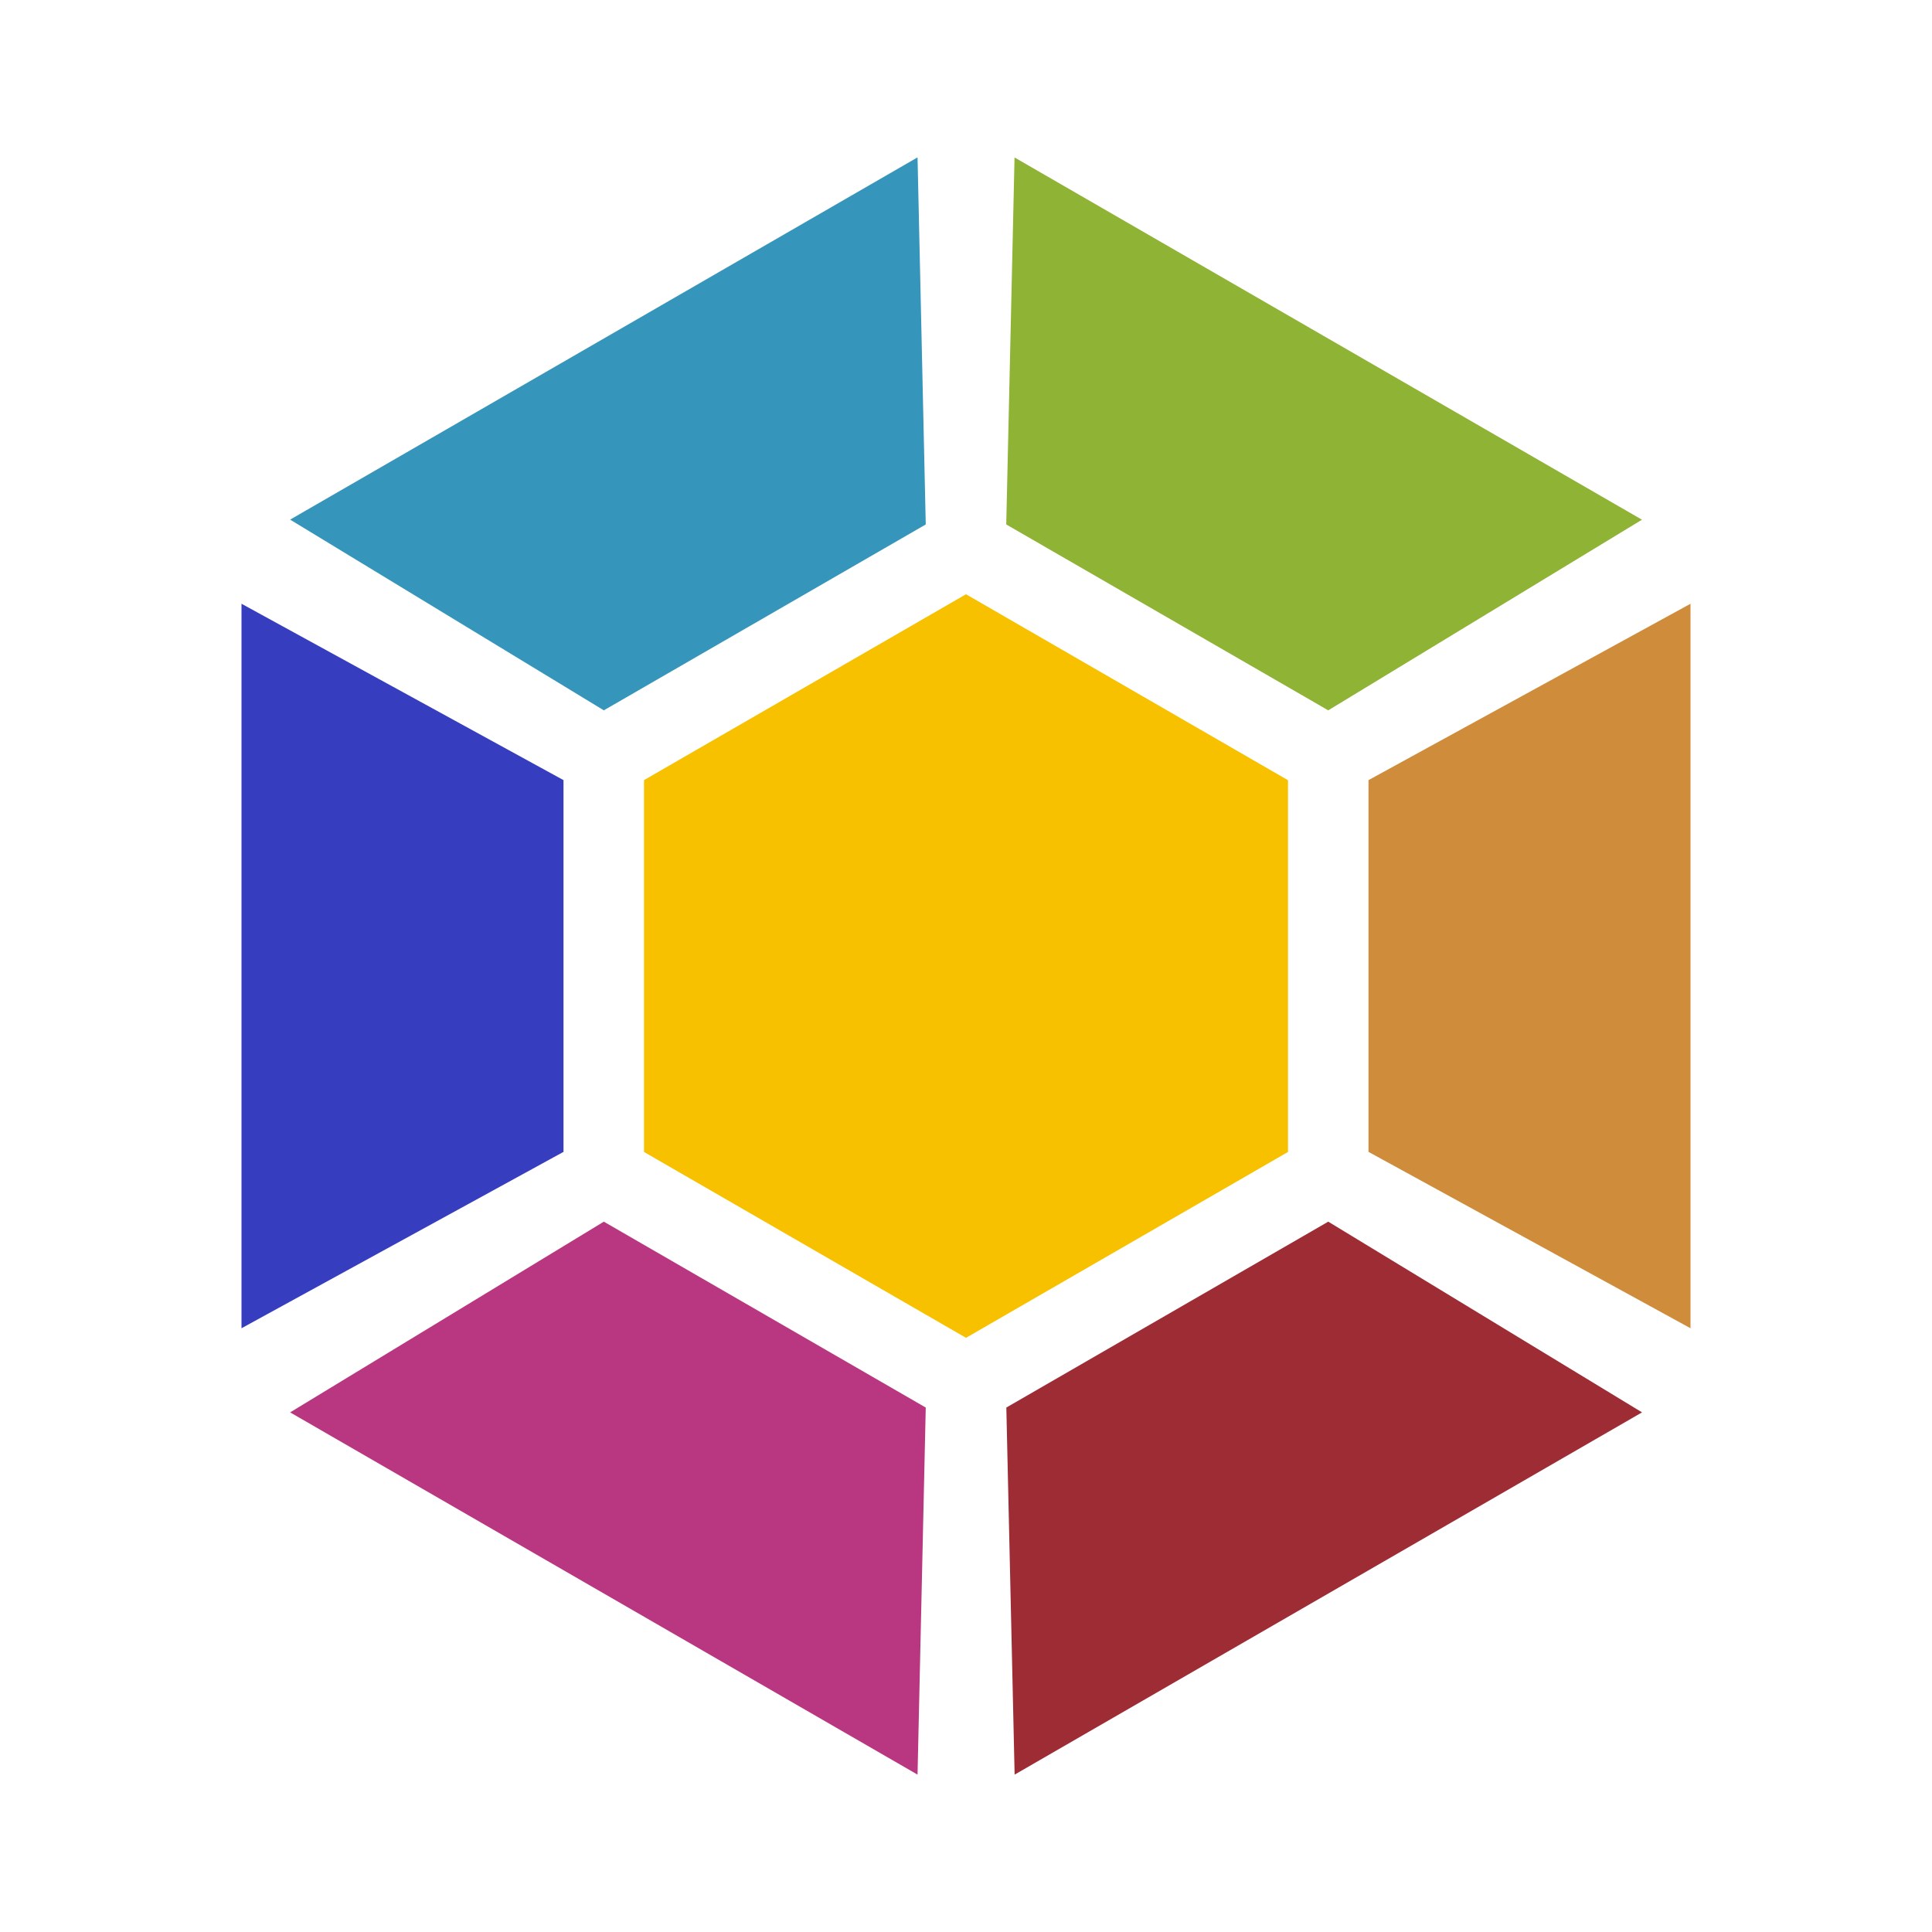
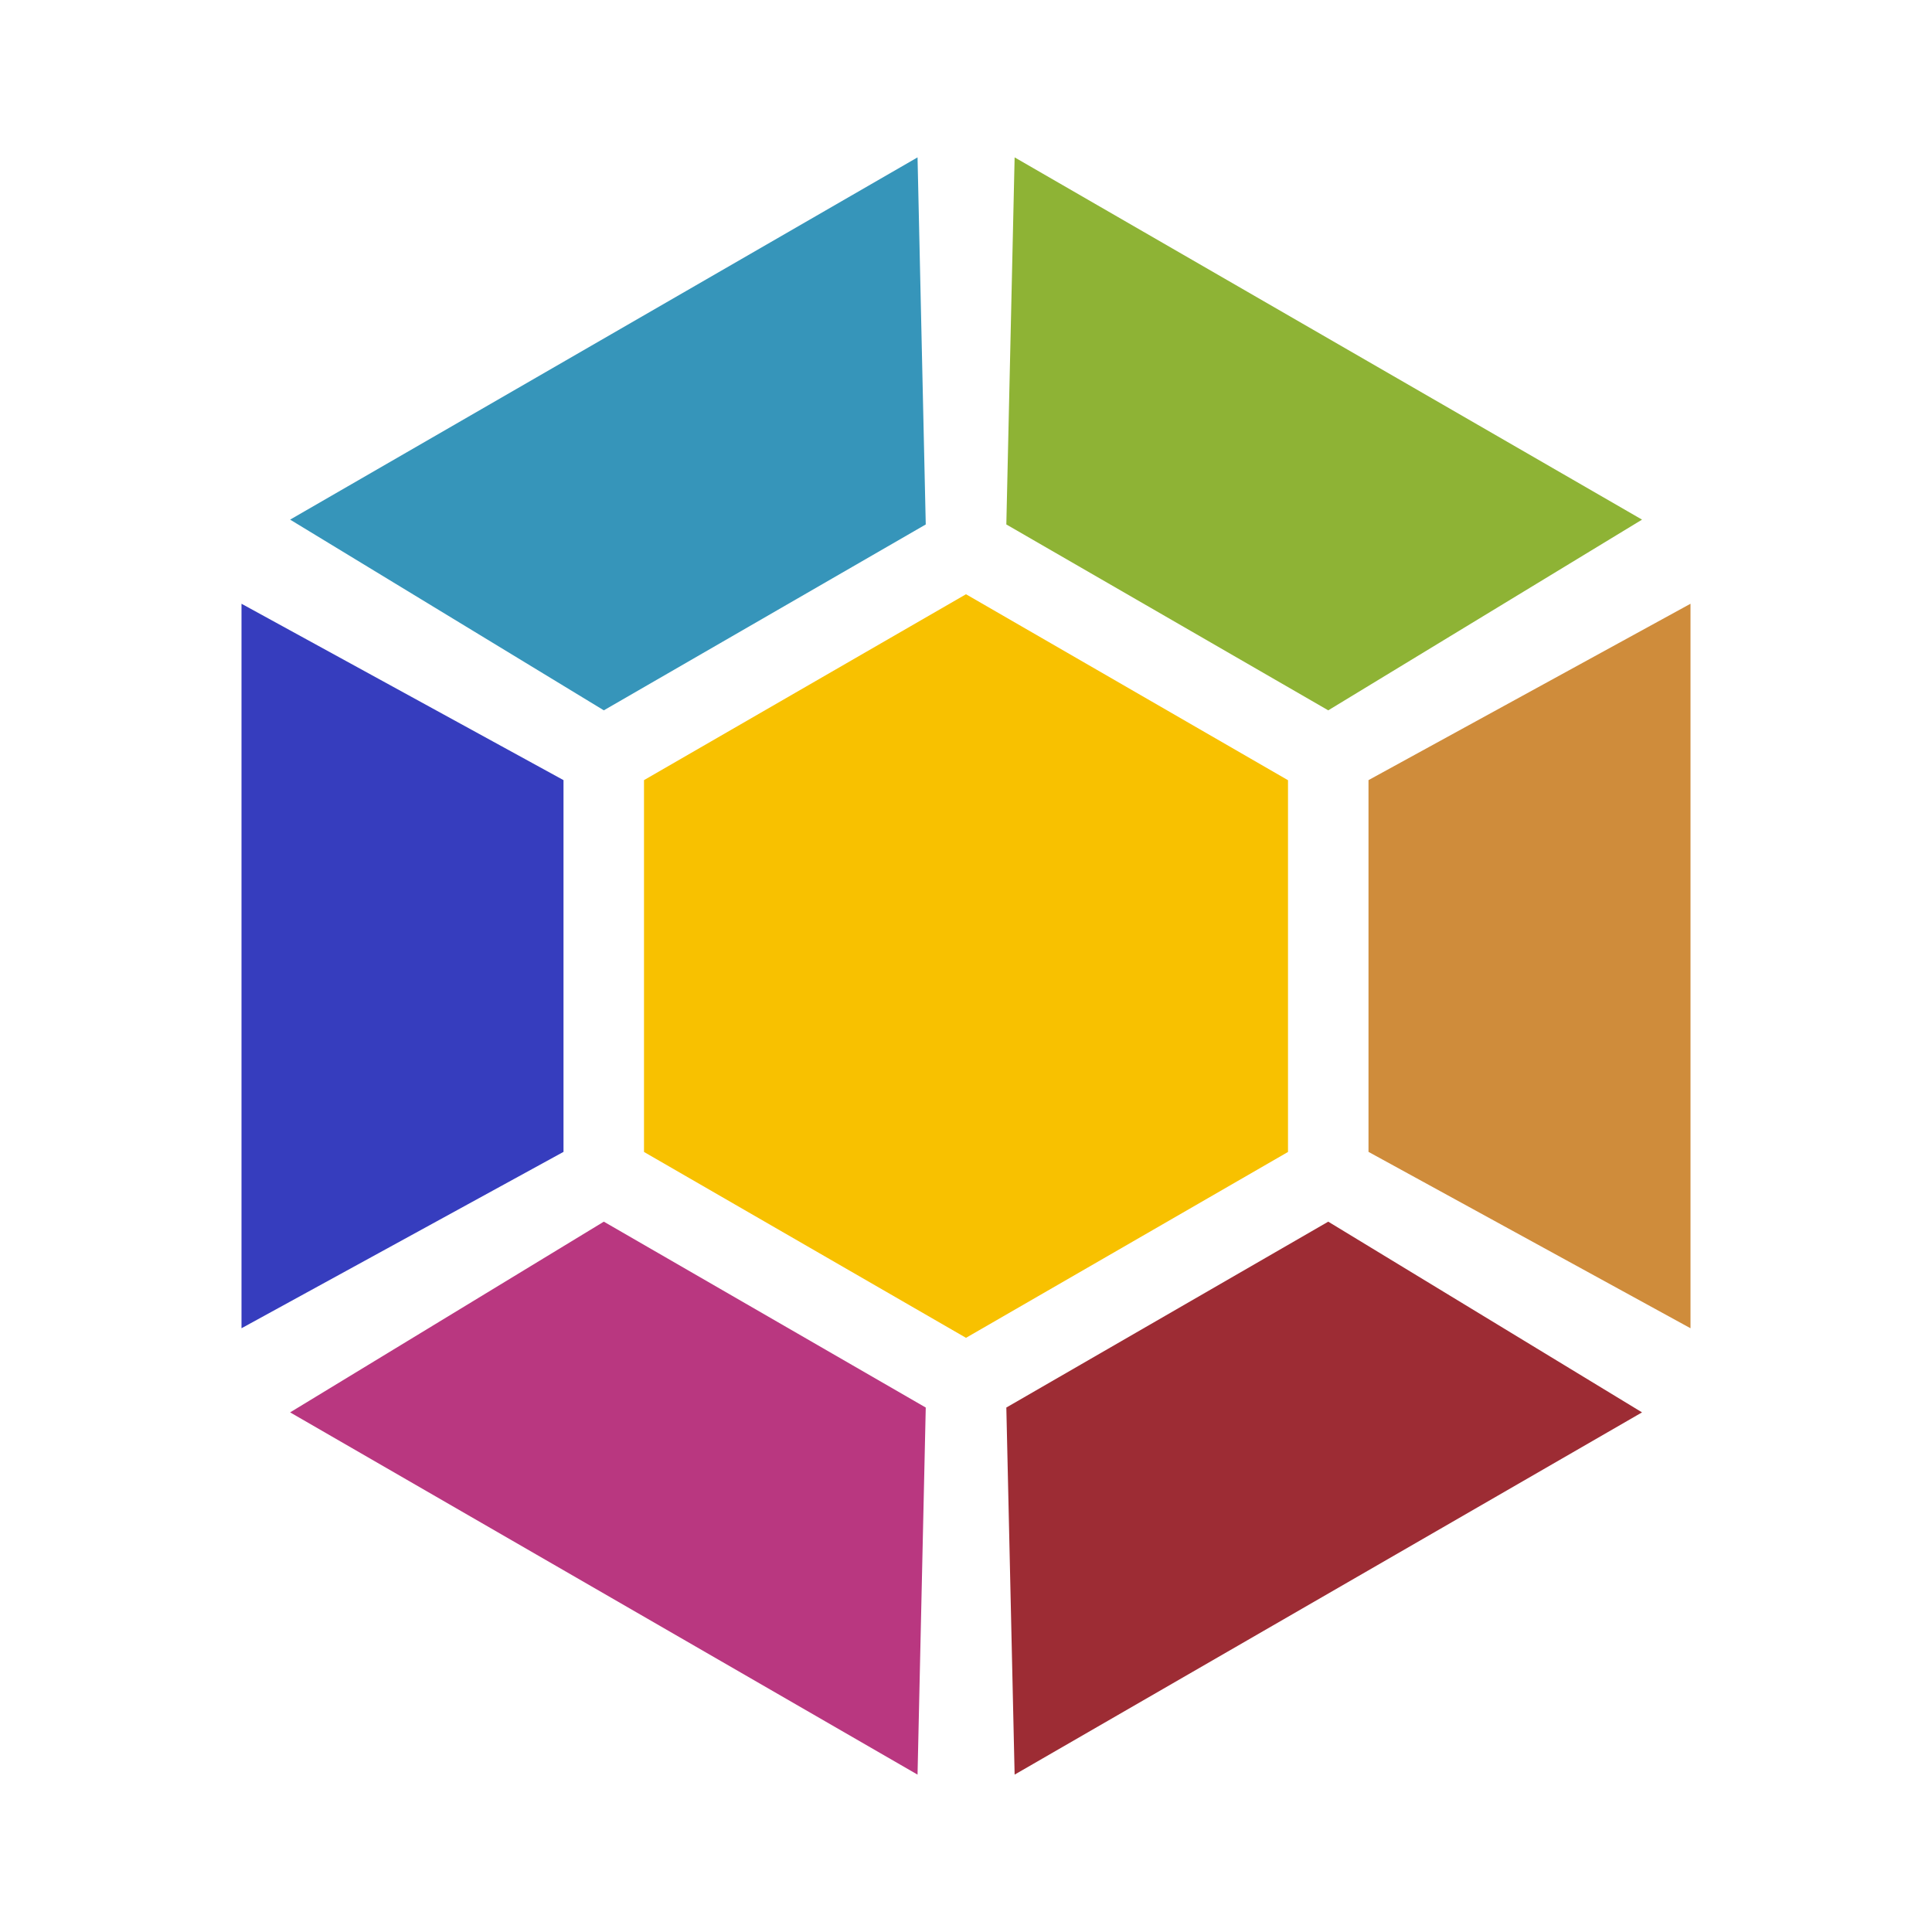
- <svg xmlns="http://www.w3.org/2000/svg" viewBox="0 0 24 24" id="svg2" version="1.1" width="24" height="24">
-   <defs id="defs4">
-     <linearGradient id="linearGradient3764" x1="1" x2="47" gradientUnits="userSpaceOnUse" gradientTransform="matrix(0,-1,1,0,-1.5e-6,48)">
-       <stop stop-color="#e4e4e4" stop-opacity="1" id="stop7" />
-       <stop offset="1" stop-color="#eee" stop-opacity="1" id="stop9" />
-     </linearGradient>
-     <clipPath id="clipPath-049320422">
-       <g transform="translate(0,-1004.362)" id="g12">
-         <path d="m -24,13 c 0,1.105 -0.672,2 -1.5,2 -0.828,0 -1.5,-0.895 -1.5,-2 0,-1.105 0.672,-2 1.5,-2 0.828,0 1.5,0.895 1.5,2 z" transform="matrix(15.33333,0,0,11.5,415,878.8622)" id="path14" style="fill:#1890d0" />
-       </g>
-     </clipPath>
-     <clipPath id="clipPath-054510414">
-       <g transform="translate(0,-1004.362)" id="g17">
-         <path d="m -24,13 c 0,1.105 -0.672,2 -1.5,2 -0.828,0 -1.5,-0.895 -1.5,-2 0,-1.105 0.672,-2 1.5,-2 0.828,0 1.5,0.895 1.5,2 z" transform="matrix(15.33333,0,0,11.5,415,878.8622)" id="path19" style="fill:#1890d0" />
-       </g>
-     </clipPath>
-   </defs>
-   <g id="g33" transform="scale(0.5,0.5)" />
-   <path style="opacity:1;fill:#f8c100;fill-opacity:1;fill-rule:nonzero;stroke:none;stroke-width:2;stroke-linecap:butt;stroke-linejoin:miter;stroke-miterlimit:4;stroke-dasharray:none;stroke-dashoffset:0;stroke-opacity:1" d="m 12,16.619 -4,-2.309 -1e-7,-4.619 4,-2.309 4,2.31 0,4.618 z" id="path4241" />
-   <path style="fill:#cf8c3b;fill-opacity:1;fill-rule:evenodd;stroke:none;stroke-width:1px;stroke-linecap:butt;stroke-linejoin:miter;stroke-opacity:1" d="m 17,9.691 0,4.618 4,2.191 0,-9 z" id="path4272" />
-   <path id="path4285" d="M 7,9.691 7,14.309 3,16.5 3,7.5 Z" style="fill:#363dbe;fill-opacity:1;fill-rule:evenodd;stroke:none;stroke-width:1px;stroke-linecap:butt;stroke-linejoin:miter;stroke-opacity:1" />
-   <path id="path4291" d="m 16.5,15.176 -3.999,2.309 0.103,4.56 7.794,-4.5 z" style="fill:#9d2c34;fill-opacity:1;fill-rule:evenodd;stroke:none;stroke-width:1px;stroke-linecap:butt;stroke-linejoin:miter;stroke-opacity:1" />
-   <path style="fill:#3695ba;fill-opacity:1;fill-rule:evenodd;stroke:none;stroke-width:1px;stroke-linecap:butt;stroke-linejoin:miter;stroke-opacity:1" d="m 11.5,6.515 -3.999,2.309 -3.897,-2.369 7.794,-4.5 z" id="path4293" />
-   <path style="fill:#b93780;fill-opacity:1;fill-rule:evenodd;stroke:none;stroke-width:1px;stroke-linecap:butt;stroke-linejoin:miter;stroke-opacity:1" d="m 11.5,17.485 -3.999,-2.309 -3.897,2.369 7.794,4.5 z" id="path4295" />
-   <path id="path4297" d="M 16.5,8.824 12.5,6.515 12.603,1.956 20.397,6.456 Z" style="fill:#8eb335;fill-opacity:1;fill-rule:evenodd;stroke:none;stroke-width:1px;stroke-linecap:butt;stroke-linejoin:miter;stroke-opacity:1" />
+ <svg xmlns="http://www.w3.org/2000/svg" viewBox="0 0 24 24">
+   <path d="m 12 16.619 -4 -2.309 0 -4.619 4 -2.309 4 2.31 0 4.618 z" style="fill:#f8c100;opacity:1;fill-opacity:1;stroke:none;fill-rule:nonzero" />
+   <path d="m 17 9.691 0 4.618 4 2.191 0 -9 z" style="fill:#cf8c3b;fill-opacity:1;stroke:none;fill-rule:evenodd" />
+   <path d="m 7 9.691 0 4.618 -4 2.191 0 -9" style="fill:#363dbe;fill-opacity:1;stroke:none;fill-rule:evenodd" />
+   <path d="m 16.5 15.176 -3.999 2.309 0.103 4.56 7.794 -4.5 z" style="fill:#9d2c34;fill-opacity:1;stroke:none;fill-rule:evenodd" />
+   <path d="m 11.5 6.515 -3.999 2.309 -3.897 -2.369 7.794 -4.5 z" style="fill:#3695ba;fill-opacity:1;stroke:none;fill-rule:evenodd" />
+   <path d="m 11.5 17.485 -3.999 -2.309 -3.897 2.369 7.794 4.5 z" style="fill:#b93780;fill-opacity:1;stroke:none;fill-rule:evenodd" />
+   <path d="m 16.5 8.824 -3.999 -2.309 0.103 -4.56 7.794 4.5" style="fill:#8eb335;fill-opacity:1;stroke:none;fill-rule:evenodd" />
</svg>
